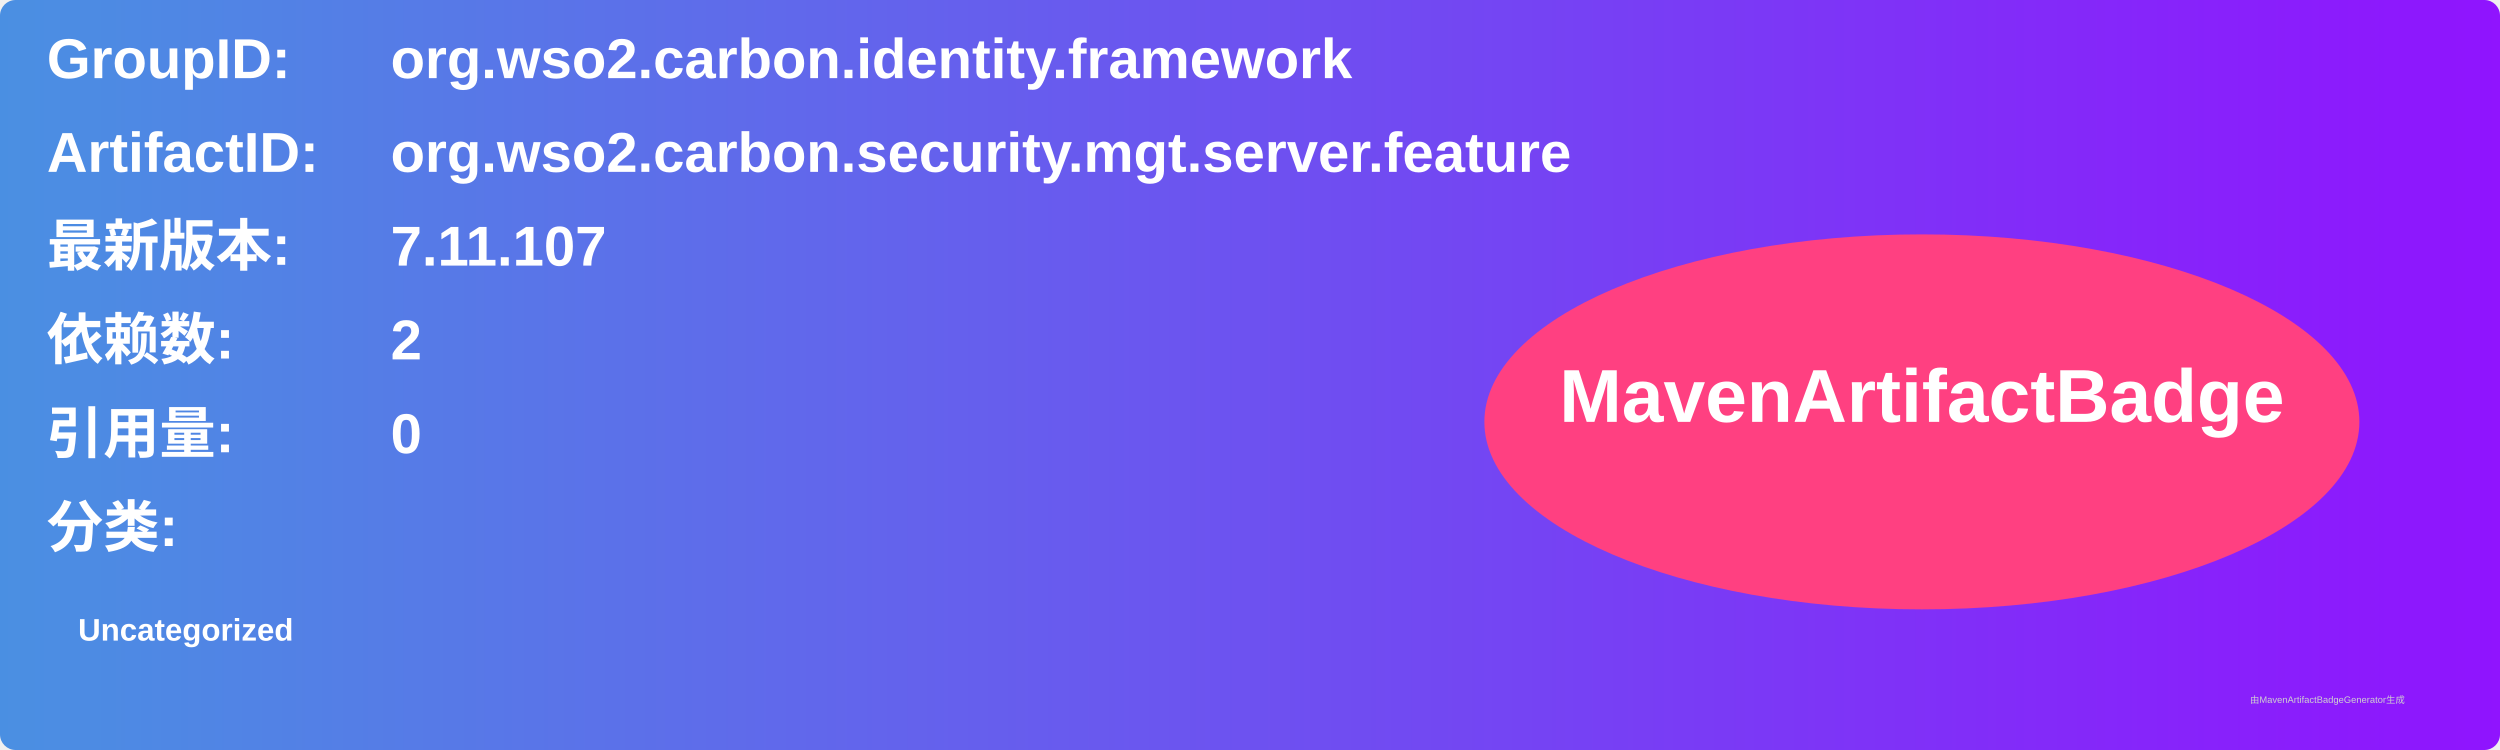
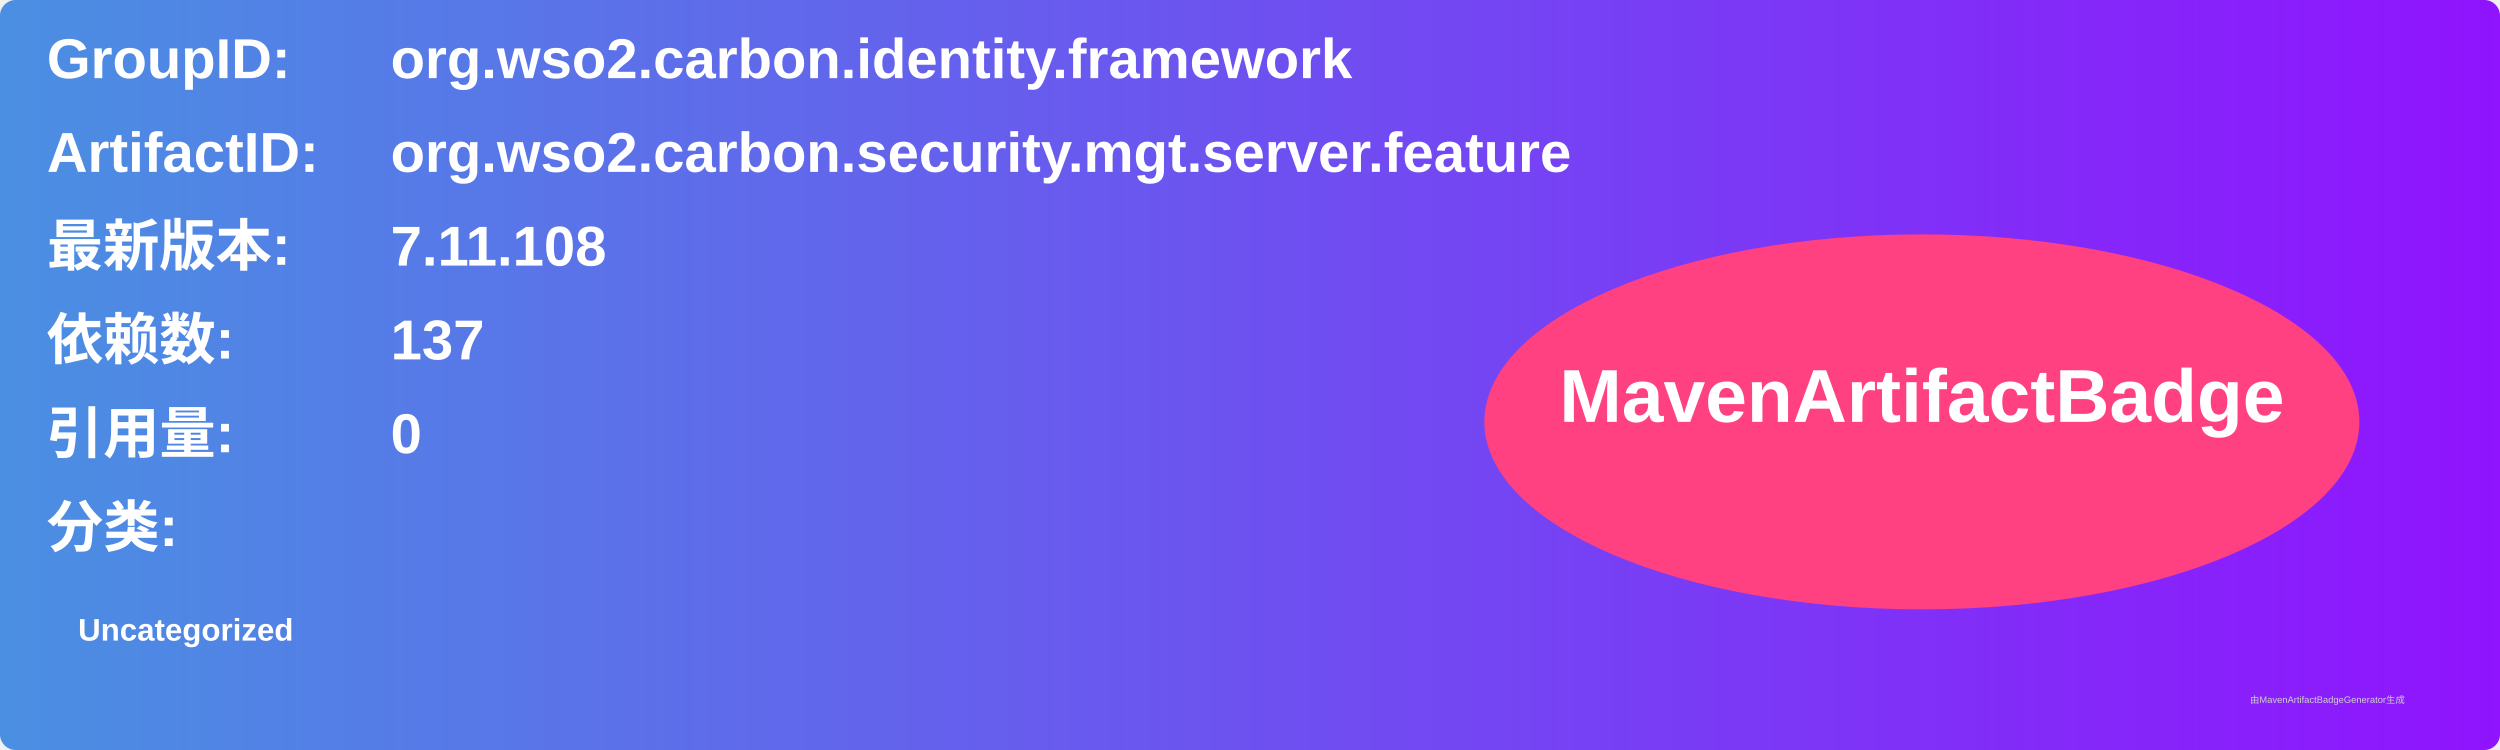
<svg xmlns="http://www.w3.org/2000/svg" width="800" height="240" viewBox="0 0 800 240">
  <linearGradient id="grad" x1="0%" y1="0%" x2="100%" y2="0%">
    <stop offset="0%" stop-color="#4a90e2" />
    <stop offset="100%" stop-color="#9013fe" />
  </linearGradient>
  <rect width="100%" height="100%" rx="5" ry="5" fill="url(#grad)" />
  <g transform="translate(15, 15)">
    <text x="0" y="10" font-family="Arial" font-size="18" fill="white" font-weight="bold" width="260">GroupID:</text>
    <text x="110" y="10" font-family="Arial" font-size="18" fill="white" font-weight="bold" width="460">org.wso2.carbon.identity.framework</text>
    <text x="0" y="40" font-family="Arial" font-size="18" fill="white" font-weight="bold" width="260">ArtifactID:</text>
    <text x="110" y="40" font-family="Arial" font-size="18" fill="white" font-weight="bold" width="460">org.wso2.carbon.security.mgt.server.feature</text>
    <text x="0" y="70" font-family="Arial" font-size="18" fill="white" font-weight="bold">最新版本:</text>
    <text x="110" y="70" font-family="Arial" font-size="18" fill="white" font-weight="bold">
-       <tspan font-weight="bold">7.11.107</tspan>
+       <tspan font-weight="bold">7.11.108</tspan>
    </text>
    <text x="0" y="100" font-family="Arial" font-size="18" fill="white" font-weight="bold">依赖数: </text>
    <text x="110" y="100" font-family="Arial" font-size="18" fill="white">
-       <tspan font-weight="bold">2</tspan>
+       <tspan font-weight="bold">137</tspan>
    </text>
    <text x="0" y="130" font-family="Arial" font-size="18" fill="white" font-weight="bold">引用量: </text>
    <text x="110" y="130" font-family="Arial" font-size="18" fill="white">
      <tspan font-weight="bold">0</tspan>
    </text>
    <text x="0" y="160" font-family="Arial" font-size="18" fill="white" font-weight="bold">分类:</text>
    <text x="10" y="190" font-family="Arial" font-size="10" fill="white">
      <tspan font-weight="bold">Uncategorized</tspan>
    </text>
    <ellipse cx="600" cy="120" rx="140" ry="60" fill="#ff4081" />
    <text x="600" y="120" text-anchor="middle" font-family="Arial" font-size="24" fill="white" font-weight="bold">MavenArtifactBadge</text>
  </g>
  <text x="720" y="225" font-family="Arial" font-size="3" fill="#d0d0d0">由MavenArtifactBadgeGenerator生成</text>
</svg>
